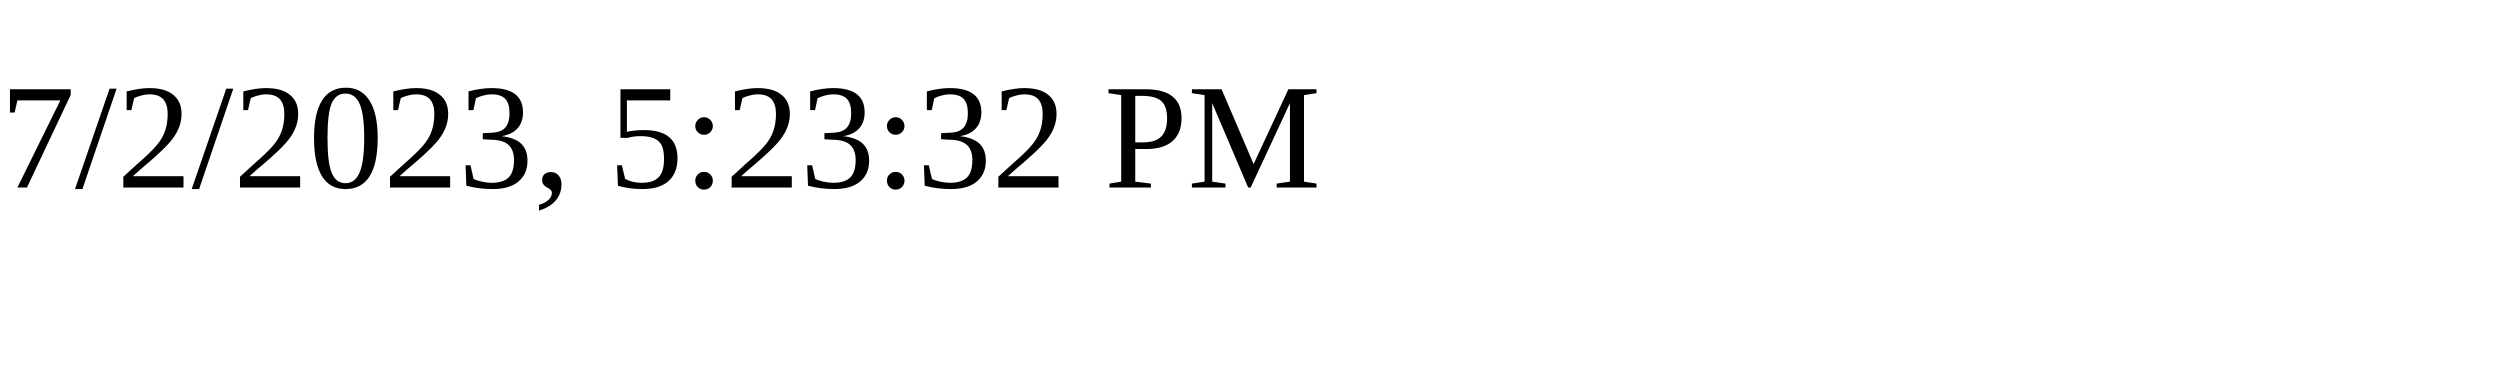
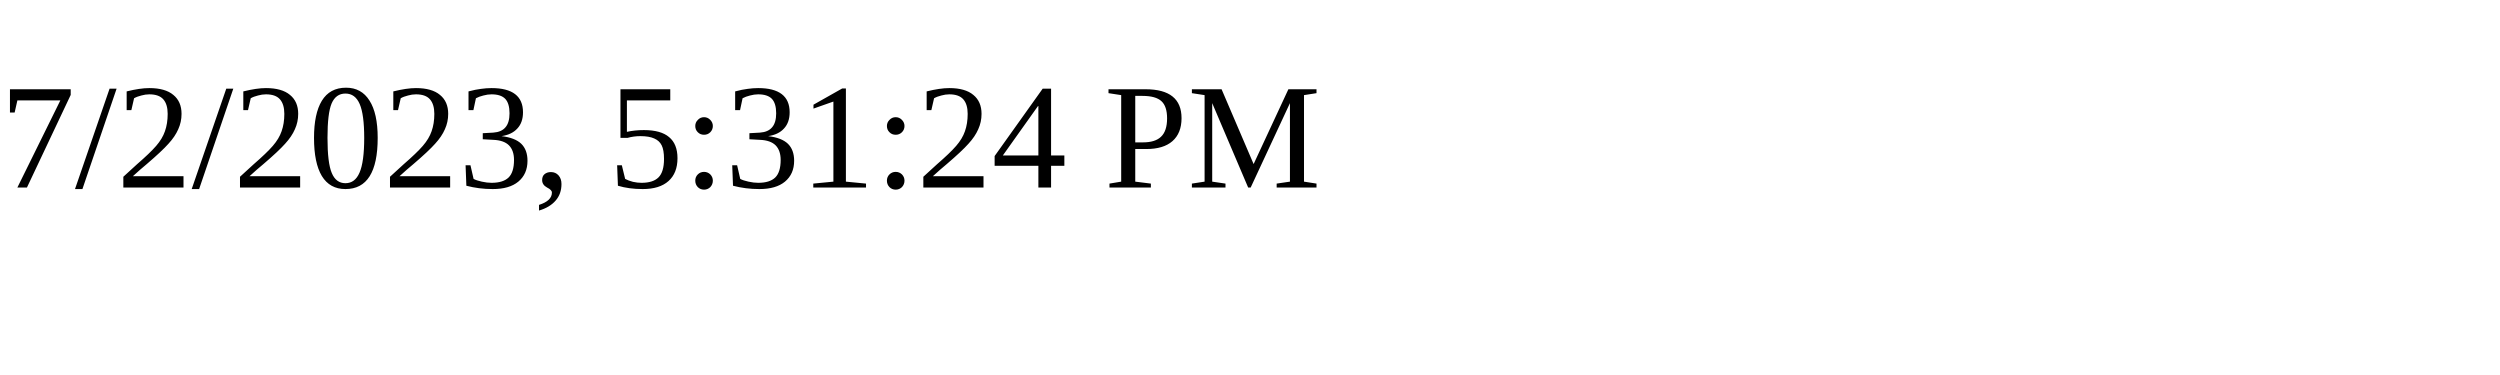
<svg xmlns="http://www.w3.org/2000/svg" height="30" width="200">
-   <text x="0" y="15">7/2/2023, 5:23:32 PM</text>
+   <text x="0" y="15">7/2/2023, 5:31:24 PM</text>
</svg>
